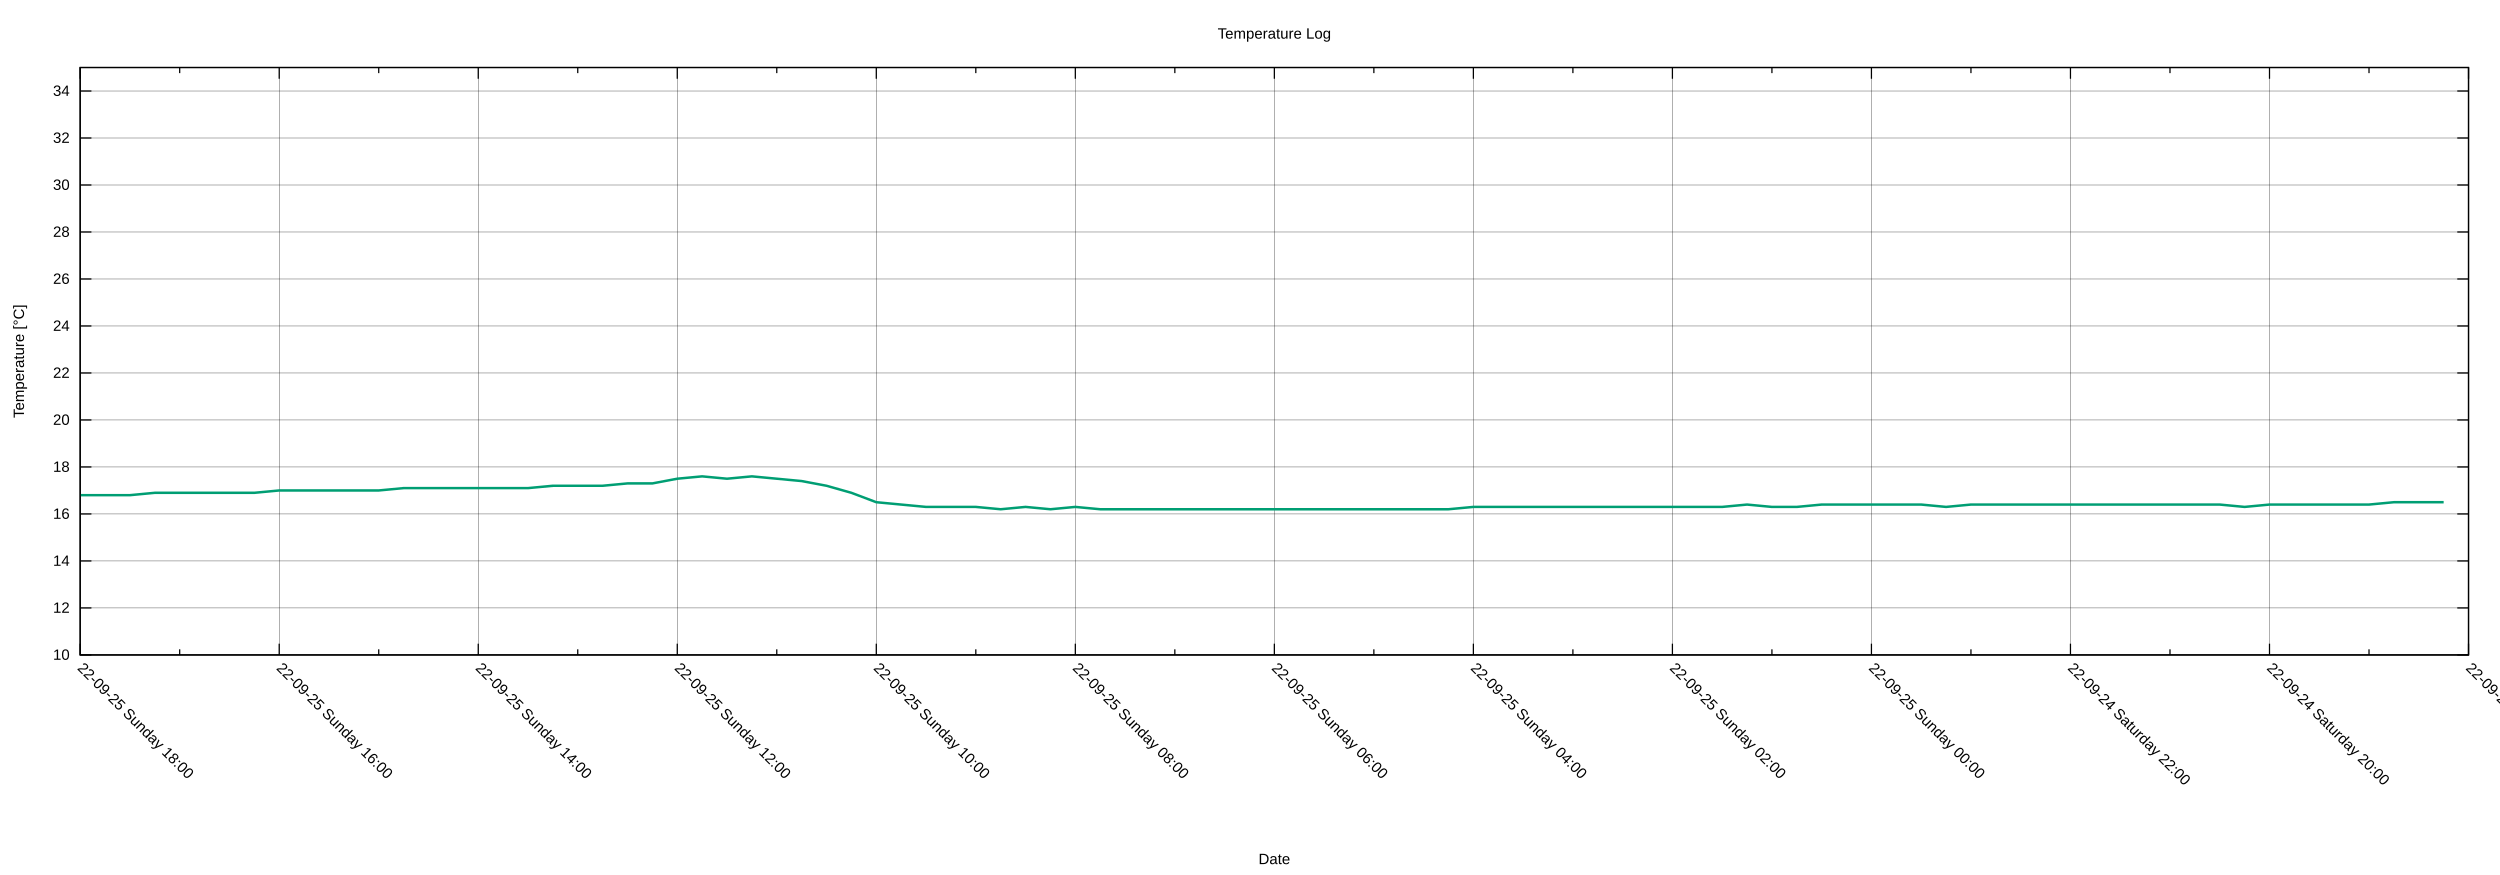
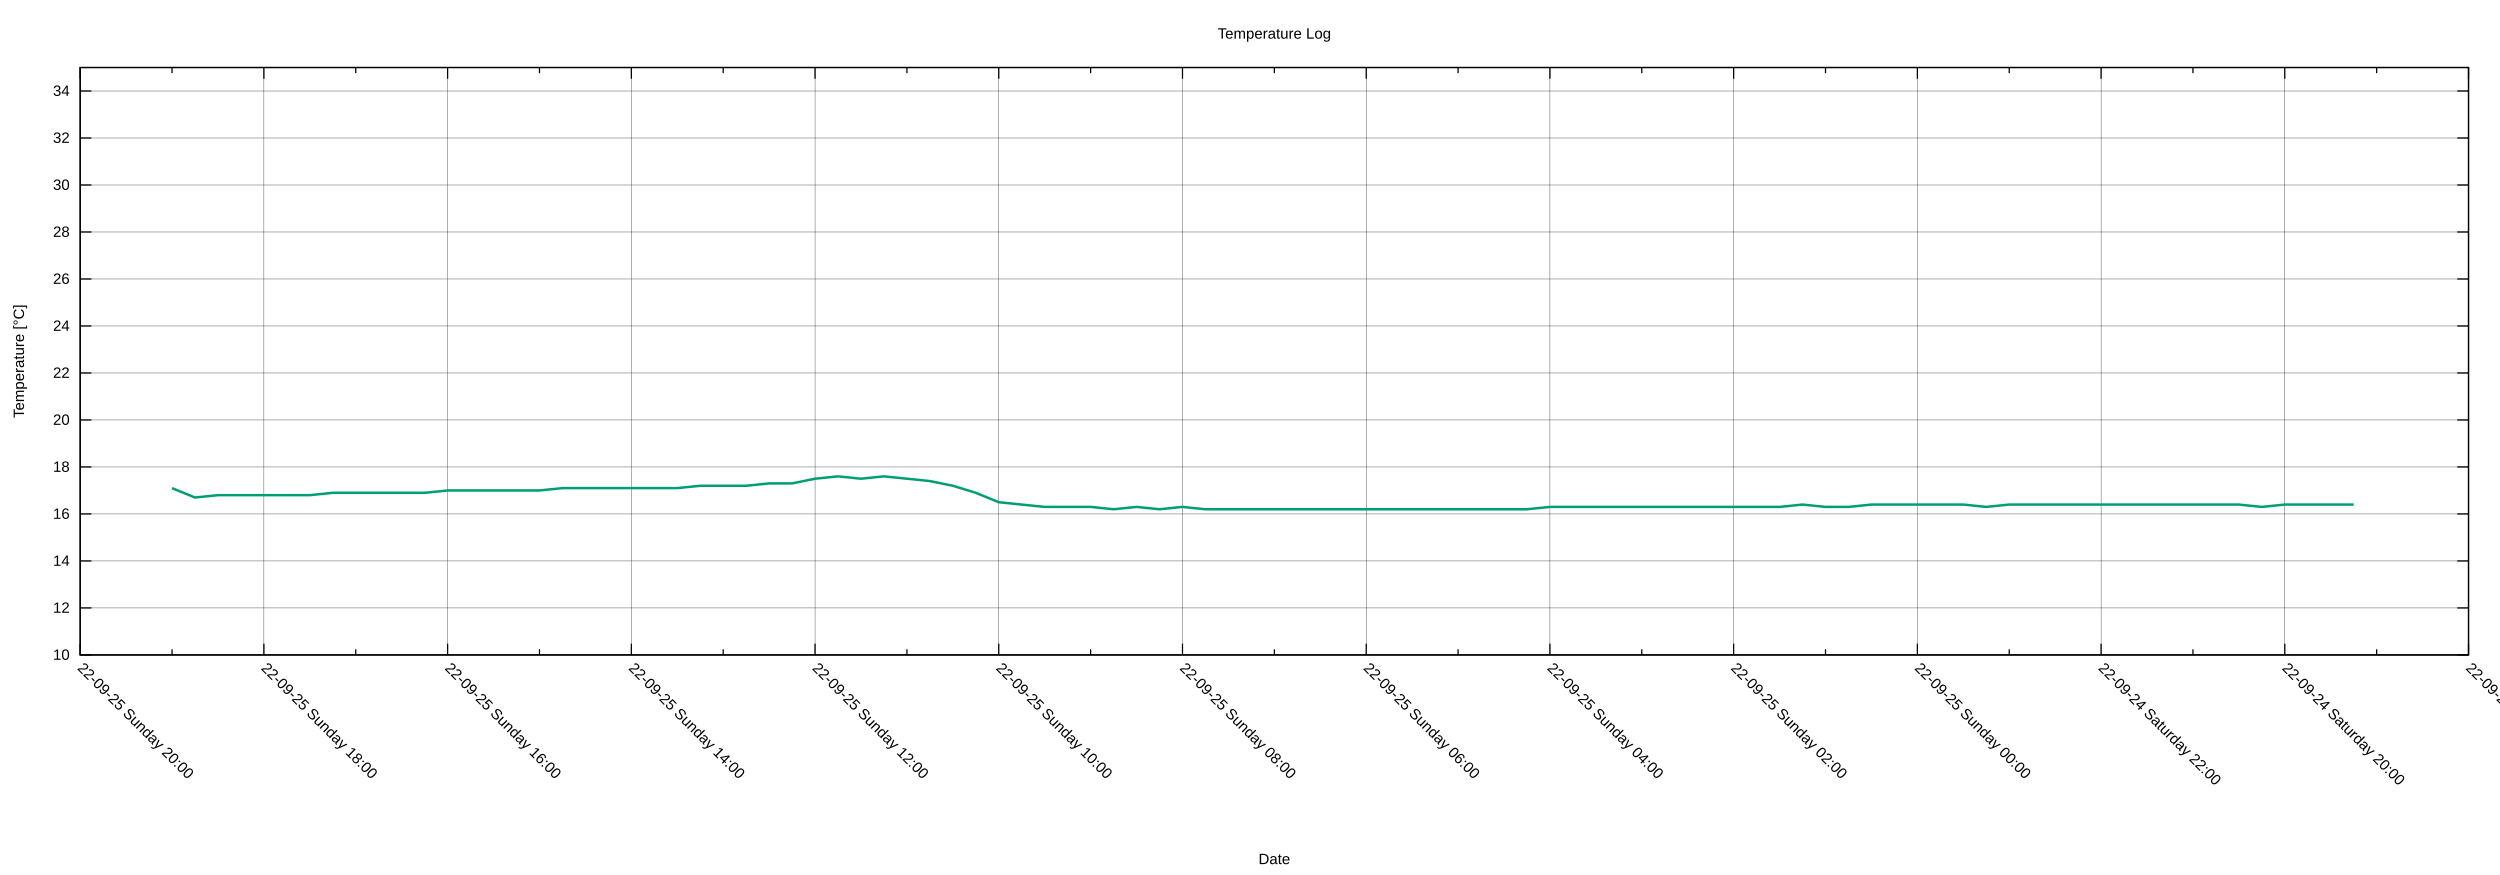
<svg xmlns="http://www.w3.org/2000/svg" xmlns:xlink="http://www.w3.org/1999/xlink" width="2000" height="700" viewBox="0 0 2000 700">
  <g id="gnuplot_canvas">
    <rect x="0" y="0" width="2000" height="700" fill="none" />
    <defs>
      <circle id="gpDot" r="0.5" stroke-width="0.5" stroke="currentColor" />
      <path id="gpPt0" stroke-width="0.222" stroke="currentColor" d="M-1,0 h2 M0,-1 v2" />
      <path id="gpPt1" stroke-width="0.222" stroke="currentColor" d="M-1,-1 L1,1 M1,-1 L-1,1" />
      <path id="gpPt2" stroke-width="0.222" stroke="currentColor" d="M-1,0 L1,0 M0,-1 L0,1 M-1,-1 L1,1 M-1,1 L1,-1" />
      <rect id="gpPt3" stroke-width="0.222" stroke="currentColor" x="-1" y="-1" width="2" height="2" />
      <rect id="gpPt4" stroke-width="0.222" stroke="currentColor" fill="currentColor" x="-1" y="-1" width="2" height="2" />
      <circle id="gpPt5" stroke-width="0.222" stroke="currentColor" cx="0" cy="0" r="1" />
      <use xlink:href="#gpPt5" id="gpPt6" fill="currentColor" stroke="none" />
      <path id="gpPt7" stroke-width="0.222" stroke="currentColor" d="M0,-1.33 L-1.33,0.67 L1.33,0.67 z" />
      <use xlink:href="#gpPt7" id="gpPt8" fill="currentColor" stroke="none" />
      <use xlink:href="#gpPt7" id="gpPt9" stroke="currentColor" transform="rotate(180)" />
      <use xlink:href="#gpPt9" id="gpPt10" fill="currentColor" stroke="none" />
      <use xlink:href="#gpPt3" id="gpPt11" stroke="currentColor" transform="rotate(45)" />
      <use xlink:href="#gpPt11" id="gpPt12" fill="currentColor" stroke="none" />
      <path id="gpPt13" stroke-width="0.222" stroke="currentColor" d="M0,1.330 L1.265,0.411 L0.782,-1.067 L-0.782,-1.076 L-1.265,0.411 z" />
      <use xlink:href="#gpPt13" id="gpPt14" fill="currentColor" stroke="none" />
      <filter id="textbox" filterUnits="objectBoundingBox" x="0" y="0" height="1" width="1">
        <feFlood flood-color="white" flood-opacity="1" result="bgnd" />
        <feComposite in="SourceGraphic" in2="bgnd" operator="atop" />
      </filter>
      <filter id="greybox" filterUnits="objectBoundingBox" x="0" y="0" height="1" width="1">
        <feFlood flood-color="lightgrey" flood-opacity="1" result="grey" />
        <feComposite in="SourceGraphic" in2="grey" operator="atop" />
      </filter>
    </defs>
    <g fill="none" color="white" stroke="currentColor" stroke-width="1.00" stroke-linecap="butt" stroke-linejoin="miter">
</g>
    <g fill="none" color="black" stroke="currentColor" stroke-width="1.00" stroke-linecap="butt" stroke-linejoin="miter">
</g>
    <g fill="none" color="black" stroke="black" stroke-width="0.25" stroke-linecap="butt" stroke-linejoin="miter">
</g>
    <g fill="none" color="black" stroke="currentColor" stroke-width="0.25" stroke-linecap="butt" stroke-linejoin="miter">
      <path stroke="black" class="gridline" d="M64.14,523.95 L1974.82,523.95  " />
    </g>
    <g fill="none" color="black" stroke="black" stroke-width="1.00" stroke-linecap="butt" stroke-linejoin="miter">
</g>
    <g fill="none" color="black" stroke="currentColor" stroke-width="1.00" stroke-linecap="butt" stroke-linejoin="miter">
      <path stroke="black" d="M64.14,523.95 L73.14,523.95 M1974.82,523.95 L1965.82,523.95  " />
      <g transform="translate(55.75,527.85)" stroke="none" fill="black" font-family="Arial" font-size="12.00" text-anchor="end">
        <text>
          <tspan font-family="Arial"> 10</tspan>
        </text>
      </g>
    </g>
    <g fill="none" color="black" stroke="currentColor" stroke-width="1.00" stroke-linecap="butt" stroke-linejoin="miter">
</g>
    <g fill="none" color="black" stroke="black" stroke-width="0.25" stroke-linecap="butt" stroke-linejoin="miter">
</g>
    <g fill="none" color="black" stroke="currentColor" stroke-width="0.25" stroke-linecap="butt" stroke-linejoin="miter">
      <path stroke="black" class="gridline" d="M64.14,486.35 L1974.82,486.35  " />
    </g>
    <g fill="none" color="black" stroke="black" stroke-width="1.00" stroke-linecap="butt" stroke-linejoin="miter">
</g>
    <g fill="none" color="black" stroke="currentColor" stroke-width="1.00" stroke-linecap="butt" stroke-linejoin="miter">
      <path stroke="black" d="M64.14,486.35 L73.14,486.35 M1974.82,486.35 L1965.82,486.35  " />
      <g transform="translate(55.75,490.25)" stroke="none" fill="black" font-family="Arial" font-size="12.00" text-anchor="end">
        <text>
          <tspan font-family="Arial"> 12</tspan>
        </text>
      </g>
    </g>
    <g fill="none" color="black" stroke="currentColor" stroke-width="1.00" stroke-linecap="butt" stroke-linejoin="miter">
</g>
    <g fill="none" color="black" stroke="black" stroke-width="0.25" stroke-linecap="butt" stroke-linejoin="miter">
</g>
    <g fill="none" color="black" stroke="currentColor" stroke-width="0.25" stroke-linecap="butt" stroke-linejoin="miter">
      <path stroke="black" class="gridline" d="M64.14,448.76 L1974.82,448.76  " />
    </g>
    <g fill="none" color="black" stroke="black" stroke-width="1.00" stroke-linecap="butt" stroke-linejoin="miter">
</g>
    <g fill="none" color="black" stroke="currentColor" stroke-width="1.00" stroke-linecap="butt" stroke-linejoin="miter">
      <path stroke="black" d="M64.14,448.76 L73.14,448.76 M1974.82,448.76 L1965.82,448.76  " />
      <g transform="translate(55.75,452.66)" stroke="none" fill="black" font-family="Arial" font-size="12.00" text-anchor="end">
        <text>
          <tspan font-family="Arial"> 14</tspan>
        </text>
      </g>
    </g>
    <g fill="none" color="black" stroke="currentColor" stroke-width="1.00" stroke-linecap="butt" stroke-linejoin="miter">
</g>
    <g fill="none" color="black" stroke="black" stroke-width="0.25" stroke-linecap="butt" stroke-linejoin="miter">
</g>
    <g fill="none" color="black" stroke="currentColor" stroke-width="0.25" stroke-linecap="butt" stroke-linejoin="miter">
      <path stroke="black" class="gridline" d="M64.14,411.16 L1974.82,411.16  " />
    </g>
    <g fill="none" color="black" stroke="black" stroke-width="1.00" stroke-linecap="butt" stroke-linejoin="miter">
</g>
    <g fill="none" color="black" stroke="currentColor" stroke-width="1.00" stroke-linecap="butt" stroke-linejoin="miter">
      <path stroke="black" d="M64.14,411.16 L73.14,411.16 M1974.82,411.16 L1965.82,411.16  " />
      <g transform="translate(55.75,415.06)" stroke="none" fill="black" font-family="Arial" font-size="12.00" text-anchor="end">
        <text>
          <tspan font-family="Arial"> 16</tspan>
        </text>
      </g>
    </g>
    <g fill="none" color="black" stroke="currentColor" stroke-width="1.00" stroke-linecap="butt" stroke-linejoin="miter">
</g>
    <g fill="none" color="black" stroke="black" stroke-width="0.25" stroke-linecap="butt" stroke-linejoin="miter">
</g>
    <g fill="none" color="black" stroke="currentColor" stroke-width="0.25" stroke-linecap="butt" stroke-linejoin="miter">
      <path stroke="black" class="gridline" d="M64.14,373.57 L1974.82,373.57  " />
    </g>
    <g fill="none" color="black" stroke="black" stroke-width="1.00" stroke-linecap="butt" stroke-linejoin="miter">
</g>
    <g fill="none" color="black" stroke="currentColor" stroke-width="1.00" stroke-linecap="butt" stroke-linejoin="miter">
      <path stroke="black" d="M64.14,373.57 L73.14,373.57 M1974.82,373.57 L1965.82,373.57  " />
      <g transform="translate(55.75,377.47)" stroke="none" fill="black" font-family="Arial" font-size="12.00" text-anchor="end">
        <text>
          <tspan font-family="Arial"> 18</tspan>
        </text>
      </g>
    </g>
    <g fill="none" color="black" stroke="currentColor" stroke-width="1.00" stroke-linecap="butt" stroke-linejoin="miter">
</g>
    <g fill="none" color="black" stroke="black" stroke-width="0.25" stroke-linecap="butt" stroke-linejoin="miter">
</g>
    <g fill="none" color="black" stroke="currentColor" stroke-width="0.25" stroke-linecap="butt" stroke-linejoin="miter">
      <path stroke="black" class="gridline" d="M64.14,335.97 L1974.82,335.97  " />
    </g>
    <g fill="none" color="black" stroke="black" stroke-width="1.00" stroke-linecap="butt" stroke-linejoin="miter">
</g>
    <g fill="none" color="black" stroke="currentColor" stroke-width="1.00" stroke-linecap="butt" stroke-linejoin="miter">
      <path stroke="black" d="M64.14,335.97 L73.14,335.97 M1974.82,335.97 L1965.82,335.97  " />
      <g transform="translate(55.75,339.87)" stroke="none" fill="black" font-family="Arial" font-size="12.00" text-anchor="end">
        <text>
          <tspan font-family="Arial"> 20</tspan>
        </text>
      </g>
    </g>
    <g fill="none" color="black" stroke="currentColor" stroke-width="1.00" stroke-linecap="butt" stroke-linejoin="miter">
</g>
    <g fill="none" color="black" stroke="black" stroke-width="0.25" stroke-linecap="butt" stroke-linejoin="miter">
</g>
    <g fill="none" color="black" stroke="currentColor" stroke-width="0.25" stroke-linecap="butt" stroke-linejoin="miter">
      <path stroke="black" class="gridline" d="M64.14,298.38 L1974.82,298.38  " />
    </g>
    <g fill="none" color="black" stroke="black" stroke-width="1.00" stroke-linecap="butt" stroke-linejoin="miter">
</g>
    <g fill="none" color="black" stroke="currentColor" stroke-width="1.00" stroke-linecap="butt" stroke-linejoin="miter">
      <path stroke="black" d="M64.14,298.38 L73.14,298.38 M1974.82,298.38 L1965.82,298.38  " />
      <g transform="translate(55.75,302.28)" stroke="none" fill="black" font-family="Arial" font-size="12.00" text-anchor="end">
        <text>
          <tspan font-family="Arial"> 22</tspan>
        </text>
      </g>
    </g>
    <g fill="none" color="black" stroke="currentColor" stroke-width="1.00" stroke-linecap="butt" stroke-linejoin="miter">
</g>
    <g fill="none" color="black" stroke="black" stroke-width="0.25" stroke-linecap="butt" stroke-linejoin="miter">
</g>
    <g fill="none" color="black" stroke="currentColor" stroke-width="0.25" stroke-linecap="butt" stroke-linejoin="miter">
      <path stroke="black" class="gridline" d="M64.14,260.78 L1974.82,260.78  " />
    </g>
    <g fill="none" color="black" stroke="black" stroke-width="1.00" stroke-linecap="butt" stroke-linejoin="miter">
</g>
    <g fill="none" color="black" stroke="currentColor" stroke-width="1.00" stroke-linecap="butt" stroke-linejoin="miter">
      <path stroke="black" d="M64.14,260.78 L73.14,260.78 M1974.82,260.78 L1965.82,260.78  " />
      <g transform="translate(55.75,264.68)" stroke="none" fill="black" font-family="Arial" font-size="12.00" text-anchor="end">
        <text>
          <tspan font-family="Arial"> 24</tspan>
        </text>
      </g>
    </g>
    <g fill="none" color="black" stroke="currentColor" stroke-width="1.00" stroke-linecap="butt" stroke-linejoin="miter">
</g>
    <g fill="none" color="black" stroke="black" stroke-width="0.25" stroke-linecap="butt" stroke-linejoin="miter">
</g>
    <g fill="none" color="black" stroke="currentColor" stroke-width="0.25" stroke-linecap="butt" stroke-linejoin="miter">
      <path stroke="black" class="gridline" d="M64.14,223.19 L1974.82,223.19  " />
    </g>
    <g fill="none" color="black" stroke="black" stroke-width="1.00" stroke-linecap="butt" stroke-linejoin="miter">
</g>
    <g fill="none" color="black" stroke="currentColor" stroke-width="1.00" stroke-linecap="butt" stroke-linejoin="miter">
      <path stroke="black" d="M64.14,223.19 L73.14,223.19 M1974.82,223.19 L1965.82,223.19  " />
      <g transform="translate(55.75,227.09)" stroke="none" fill="black" font-family="Arial" font-size="12.00" text-anchor="end">
        <text>
          <tspan font-family="Arial"> 26</tspan>
        </text>
      </g>
    </g>
    <g fill="none" color="black" stroke="currentColor" stroke-width="1.00" stroke-linecap="butt" stroke-linejoin="miter">
</g>
    <g fill="none" color="black" stroke="black" stroke-width="0.25" stroke-linecap="butt" stroke-linejoin="miter">
</g>
    <g fill="none" color="black" stroke="currentColor" stroke-width="0.25" stroke-linecap="butt" stroke-linejoin="miter">
      <path stroke="black" class="gridline" d="M64.14,185.59 L1974.82,185.59  " />
    </g>
    <g fill="none" color="black" stroke="black" stroke-width="1.00" stroke-linecap="butt" stroke-linejoin="miter">
</g>
    <g fill="none" color="black" stroke="currentColor" stroke-width="1.00" stroke-linecap="butt" stroke-linejoin="miter">
      <path stroke="black" d="M64.14,185.59 L73.14,185.59 M1974.82,185.59 L1965.82,185.59  " />
      <g transform="translate(55.75,189.49)" stroke="none" fill="black" font-family="Arial" font-size="12.00" text-anchor="end">
        <text>
          <tspan font-family="Arial"> 28</tspan>
        </text>
      </g>
    </g>
    <g fill="none" color="black" stroke="currentColor" stroke-width="1.00" stroke-linecap="butt" stroke-linejoin="miter">
</g>
    <g fill="none" color="black" stroke="black" stroke-width="0.25" stroke-linecap="butt" stroke-linejoin="miter">
</g>
    <g fill="none" color="black" stroke="currentColor" stroke-width="0.25" stroke-linecap="butt" stroke-linejoin="miter">
      <path stroke="black" class="gridline" d="M64.14,148.00 L1974.82,148.00  " />
    </g>
    <g fill="none" color="black" stroke="black" stroke-width="1.00" stroke-linecap="butt" stroke-linejoin="miter">
</g>
    <g fill="none" color="black" stroke="currentColor" stroke-width="1.00" stroke-linecap="butt" stroke-linejoin="miter">
      <path stroke="black" d="M64.14,148.00 L73.14,148.00 M1974.82,148.00 L1965.82,148.00  " />
      <g transform="translate(55.75,151.90)" stroke="none" fill="black" font-family="Arial" font-size="12.00" text-anchor="end">
        <text>
          <tspan font-family="Arial"> 30</tspan>
        </text>
      </g>
    </g>
    <g fill="none" color="black" stroke="currentColor" stroke-width="1.00" stroke-linecap="butt" stroke-linejoin="miter">
</g>
    <g fill="none" color="black" stroke="black" stroke-width="0.25" stroke-linecap="butt" stroke-linejoin="miter">
</g>
    <g fill="none" color="black" stroke="currentColor" stroke-width="0.25" stroke-linecap="butt" stroke-linejoin="miter">
      <path stroke="black" class="gridline" d="M64.14,110.40 L1974.82,110.40  " />
    </g>
    <g fill="none" color="black" stroke="black" stroke-width="1.00" stroke-linecap="butt" stroke-linejoin="miter">
</g>
    <g fill="none" color="black" stroke="currentColor" stroke-width="1.00" stroke-linecap="butt" stroke-linejoin="miter">
      <path stroke="black" d="M64.14,110.40 L73.14,110.40 M1974.82,110.40 L1965.82,110.40  " />
      <g transform="translate(55.75,114.30)" stroke="none" fill="black" font-family="Arial" font-size="12.00" text-anchor="end">
        <text>
          <tspan font-family="Arial"> 32</tspan>
        </text>
      </g>
    </g>
    <g fill="none" color="black" stroke="currentColor" stroke-width="1.00" stroke-linecap="butt" stroke-linejoin="miter">
</g>
    <g fill="none" color="black" stroke="black" stroke-width="0.25" stroke-linecap="butt" stroke-linejoin="miter">
</g>
    <g fill="none" color="black" stroke="currentColor" stroke-width="0.25" stroke-linecap="butt" stroke-linejoin="miter">
      <path stroke="black" class="gridline" d="M64.14,72.81 L1974.82,72.81  " />
    </g>
    <g fill="none" color="black" stroke="black" stroke-width="1.00" stroke-linecap="butt" stroke-linejoin="miter">
</g>
    <g fill="none" color="black" stroke="currentColor" stroke-width="1.00" stroke-linecap="butt" stroke-linejoin="miter">
      <path stroke="black" d="M64.14,72.81 L73.14,72.81 M1974.82,72.81 L1965.82,72.81  " />
      <g transform="translate(55.75,76.71)" stroke="none" fill="black" font-family="Arial" font-size="12.00" text-anchor="end">
        <text>
          <tspan font-family="Arial"> 34</tspan>
        </text>
      </g>
    </g>
    <g fill="none" color="black" stroke="currentColor" stroke-width="1.00" stroke-linecap="butt" stroke-linejoin="miter">
</g>
    <g fill="none" color="black" stroke="black" stroke-width="0.25" stroke-linecap="butt" stroke-linejoin="miter">
</g>
    <g fill="none" color="black" stroke="currentColor" stroke-width="0.25" stroke-linecap="butt" stroke-linejoin="miter">
      <path stroke="black" class="gridline" d="M1974.82,523.95 L1974.82,54.01  " />
    </g>
    <g fill="none" color="black" stroke="black" stroke-width="1.00" stroke-linecap="butt" stroke-linejoin="miter">
</g>
    <g fill="none" color="black" stroke="currentColor" stroke-width="1.00" stroke-linecap="butt" stroke-linejoin="miter">
      <path stroke="black" d="M1974.82,523.95 L1974.82,514.95 M1974.82,54.01 L1974.82,63.01  " />
      <g transform="translate(1972.06,535.10) rotate(45)" stroke="none" fill="black" font-family="Arial" font-size="12.00" text-anchor="start">
        <text>
          <tspan font-family="Arial">22-09-24 Saturday 18:00</tspan>
        </text>
      </g>
    </g>
    <g fill="none" color="black" stroke="currentColor" stroke-width="1.00" stroke-linecap="butt" stroke-linejoin="miter">
-       <path stroke="black" d="M1895.21,523.95 L1895.21,519.45 M1895.21,54.01 L1895.21,58.51  " />
-     </g>
-     <g fill="none" color="black" stroke="black" stroke-width="0.25" stroke-linecap="butt" stroke-linejoin="miter">
- </g>
-     <g fill="none" color="black" stroke="currentColor" stroke-width="0.25" stroke-linecap="butt" stroke-linejoin="miter">
-       <path stroke="black" class="gridline" d="M1815.60,523.95 L1815.60,54.01  " />
-     </g>
-     <g fill="none" color="black" stroke="black" stroke-width="1.00" stroke-linecap="butt" stroke-linejoin="miter">
- </g>
-     <g fill="none" color="black" stroke="currentColor" stroke-width="1.00" stroke-linecap="butt" stroke-linejoin="miter">
-       <path stroke="black" d="M1815.60,523.95 L1815.60,514.95 M1815.60,54.01 L1815.60,63.01  " />
-       <g transform="translate(1812.84,535.10) rotate(45)" stroke="none" fill="black" font-family="Arial" font-size="12.00" text-anchor="start">
+       <path stroke="black" d="M1901.33,523.95 L1901.33,519.45 M1901.33,54.01 L1901.33,58.51  " />
+     </g>
+     <g fill="none" color="black" stroke="black" stroke-width="0.25" stroke-linecap="butt" stroke-linejoin="miter">
+ </g>
+     <g fill="none" color="black" stroke="currentColor" stroke-width="0.25" stroke-linecap="butt" stroke-linejoin="miter">
+       <path stroke="black" class="gridline" d="M1827.84,523.95 L1827.84,54.01  " />
+     </g>
+     <g fill="none" color="black" stroke="black" stroke-width="1.00" stroke-linecap="butt" stroke-linejoin="miter">
+ </g>
+     <g fill="none" color="black" stroke="currentColor" stroke-width="1.00" stroke-linecap="butt" stroke-linejoin="miter">
+       <path stroke="black" d="M1827.84,523.95 L1827.84,514.95 M1827.84,54.01 L1827.84,63.01  " />
+       <g transform="translate(1825.08,535.10) rotate(45)" stroke="none" fill="black" font-family="Arial" font-size="12.00" text-anchor="start">
        <text>
          <tspan font-family="Arial">22-09-24 Saturday 20:00</tspan>
        </text>
      </g>
    </g>
    <g fill="none" color="black" stroke="currentColor" stroke-width="1.00" stroke-linecap="butt" stroke-linejoin="miter">
-       <path stroke="black" d="M1735.99,523.95 L1735.99,519.45 M1735.99,54.01 L1735.99,58.51  " />
-     </g>
-     <g fill="none" color="black" stroke="black" stroke-width="0.25" stroke-linecap="butt" stroke-linejoin="miter">
- </g>
-     <g fill="none" color="black" stroke="currentColor" stroke-width="0.25" stroke-linecap="butt" stroke-linejoin="miter">
-       <path stroke="black" class="gridline" d="M1656.37,523.95 L1656.37,54.01  " />
-     </g>
-     <g fill="none" color="black" stroke="black" stroke-width="1.00" stroke-linecap="butt" stroke-linejoin="miter">
- </g>
-     <g fill="none" color="black" stroke="currentColor" stroke-width="1.00" stroke-linecap="butt" stroke-linejoin="miter">
-       <path stroke="black" d="M1656.37,523.95 L1656.37,514.95 M1656.37,54.01 L1656.37,63.01  " />
-       <g transform="translate(1653.61,535.10) rotate(45)" stroke="none" fill="black" font-family="Arial" font-size="12.00" text-anchor="start">
+       <path stroke="black" d="M1754.36,523.95 L1754.36,519.45 M1754.36,54.01 L1754.36,58.51  " />
+     </g>
+     <g fill="none" color="black" stroke="black" stroke-width="0.25" stroke-linecap="butt" stroke-linejoin="miter">
+ </g>
+     <g fill="none" color="black" stroke="currentColor" stroke-width="0.25" stroke-linecap="butt" stroke-linejoin="miter">
+       <path stroke="black" class="gridline" d="M1680.87,523.95 L1680.87,54.01  " />
+     </g>
+     <g fill="none" color="black" stroke="black" stroke-width="1.00" stroke-linecap="butt" stroke-linejoin="miter">
+ </g>
+     <g fill="none" color="black" stroke="currentColor" stroke-width="1.00" stroke-linecap="butt" stroke-linejoin="miter">
+       <path stroke="black" d="M1680.87,523.95 L1680.87,514.95 M1680.87,54.01 L1680.87,63.01  " />
+       <g transform="translate(1678.11,535.10) rotate(45)" stroke="none" fill="black" font-family="Arial" font-size="12.00" text-anchor="start">
        <text>
          <tspan font-family="Arial">22-09-24 Saturday 22:00</tspan>
        </text>
      </g>
    </g>
    <g fill="none" color="black" stroke="currentColor" stroke-width="1.00" stroke-linecap="butt" stroke-linejoin="miter">
-       <path stroke="black" d="M1576.76,523.95 L1576.76,519.45 M1576.76,54.01 L1576.76,58.51  " />
-     </g>
-     <g fill="none" color="black" stroke="black" stroke-width="0.25" stroke-linecap="butt" stroke-linejoin="miter">
- </g>
-     <g fill="none" color="black" stroke="currentColor" stroke-width="0.25" stroke-linecap="butt" stroke-linejoin="miter">
-       <path stroke="black" class="gridline" d="M1497.15,523.95 L1497.15,54.01  " />
-     </g>
-     <g fill="none" color="black" stroke="black" stroke-width="1.00" stroke-linecap="butt" stroke-linejoin="miter">
- </g>
-     <g fill="none" color="black" stroke="currentColor" stroke-width="1.00" stroke-linecap="butt" stroke-linejoin="miter">
-       <path stroke="black" d="M1497.15,523.95 L1497.15,514.95 M1497.15,54.01 L1497.15,63.01  " />
-       <g transform="translate(1494.39,535.10) rotate(45)" stroke="none" fill="black" font-family="Arial" font-size="12.00" text-anchor="start">
+       <path stroke="black" d="M1607.38,523.95 L1607.38,519.45 M1607.38,54.01 L1607.38,58.51  " />
+     </g>
+     <g fill="none" color="black" stroke="black" stroke-width="0.25" stroke-linecap="butt" stroke-linejoin="miter">
+ </g>
+     <g fill="none" color="black" stroke="currentColor" stroke-width="0.25" stroke-linecap="butt" stroke-linejoin="miter">
+       <path stroke="black" class="gridline" d="M1533.89,523.95 L1533.89,54.01  " />
+     </g>
+     <g fill="none" color="black" stroke="black" stroke-width="1.00" stroke-linecap="butt" stroke-linejoin="miter">
+ </g>
+     <g fill="none" color="black" stroke="currentColor" stroke-width="1.00" stroke-linecap="butt" stroke-linejoin="miter">
+       <path stroke="black" d="M1533.89,523.95 L1533.89,514.95 M1533.89,54.01 L1533.89,63.01  " />
+       <g transform="translate(1531.13,535.10) rotate(45)" stroke="none" fill="black" font-family="Arial" font-size="12.00" text-anchor="start">
        <text>
          <tspan font-family="Arial">22-09-25 Sunday 00:00</tspan>
        </text>
      </g>
    </g>
    <g fill="none" color="black" stroke="currentColor" stroke-width="1.00" stroke-linecap="butt" stroke-linejoin="miter">
-       <path stroke="black" d="M1417.54,523.95 L1417.54,519.45 M1417.54,54.01 L1417.54,58.51  " />
-     </g>
-     <g fill="none" color="black" stroke="black" stroke-width="0.25" stroke-linecap="butt" stroke-linejoin="miter">
- </g>
-     <g fill="none" color="black" stroke="currentColor" stroke-width="0.25" stroke-linecap="butt" stroke-linejoin="miter">
-       <path stroke="black" class="gridline" d="M1337.93,523.95 L1337.93,54.01  " />
-     </g>
-     <g fill="none" color="black" stroke="black" stroke-width="1.00" stroke-linecap="butt" stroke-linejoin="miter">
- </g>
-     <g fill="none" color="black" stroke="currentColor" stroke-width="1.00" stroke-linecap="butt" stroke-linejoin="miter">
-       <path stroke="black" d="M1337.93,523.95 L1337.93,514.95 M1337.93,54.01 L1337.93,63.01  " />
-       <g transform="translate(1335.17,535.10) rotate(45)" stroke="none" fill="black" font-family="Arial" font-size="12.00" text-anchor="start">
+       <path stroke="black" d="M1460.41,523.95 L1460.41,519.45 M1460.41,54.01 L1460.41,58.51  " />
+     </g>
+     <g fill="none" color="black" stroke="black" stroke-width="0.25" stroke-linecap="butt" stroke-linejoin="miter">
+ </g>
+     <g fill="none" color="black" stroke="currentColor" stroke-width="0.25" stroke-linecap="butt" stroke-linejoin="miter">
+       <path stroke="black" class="gridline" d="M1386.92,523.95 L1386.92,54.01  " />
+     </g>
+     <g fill="none" color="black" stroke="black" stroke-width="1.00" stroke-linecap="butt" stroke-linejoin="miter">
+ </g>
+     <g fill="none" color="black" stroke="currentColor" stroke-width="1.00" stroke-linecap="butt" stroke-linejoin="miter">
+       <path stroke="black" d="M1386.92,523.95 L1386.92,514.95 M1386.92,54.01 L1386.92,63.01  " />
+       <g transform="translate(1384.16,535.10) rotate(45)" stroke="none" fill="black" font-family="Arial" font-size="12.00" text-anchor="start">
        <text>
          <tspan font-family="Arial">22-09-25 Sunday 02:00</tspan>
        </text>
      </g>
    </g>
    <g fill="none" color="black" stroke="currentColor" stroke-width="1.00" stroke-linecap="butt" stroke-linejoin="miter">
-       <path stroke="black" d="M1258.32,523.95 L1258.32,519.45 M1258.32,54.01 L1258.32,58.51  " />
-     </g>
-     <g fill="none" color="black" stroke="black" stroke-width="0.25" stroke-linecap="butt" stroke-linejoin="miter">
- </g>
-     <g fill="none" color="black" stroke="currentColor" stroke-width="0.25" stroke-linecap="butt" stroke-linejoin="miter">
-       <path stroke="black" class="gridline" d="M1178.70,523.95 L1178.70,54.01  " />
-     </g>
-     <g fill="none" color="black" stroke="black" stroke-width="1.00" stroke-linecap="butt" stroke-linejoin="miter">
- </g>
-     <g fill="none" color="black" stroke="currentColor" stroke-width="1.00" stroke-linecap="butt" stroke-linejoin="miter">
-       <path stroke="black" d="M1178.70,523.95 L1178.70,514.95 M1178.70,54.01 L1178.70,63.01  " />
-       <g transform="translate(1175.94,535.10) rotate(45)" stroke="none" fill="black" font-family="Arial" font-size="12.00" text-anchor="start">
+       <path stroke="black" d="M1313.43,523.95 L1313.43,519.45 M1313.43,54.01 L1313.43,58.51  " />
+     </g>
+     <g fill="none" color="black" stroke="black" stroke-width="0.25" stroke-linecap="butt" stroke-linejoin="miter">
+ </g>
+     <g fill="none" color="black" stroke="currentColor" stroke-width="0.25" stroke-linecap="butt" stroke-linejoin="miter">
+       <path stroke="black" class="gridline" d="M1239.94,523.95 L1239.94,54.01  " />
+     </g>
+     <g fill="none" color="black" stroke="black" stroke-width="1.00" stroke-linecap="butt" stroke-linejoin="miter">
+ </g>
+     <g fill="none" color="black" stroke="currentColor" stroke-width="1.00" stroke-linecap="butt" stroke-linejoin="miter">
+       <path stroke="black" d="M1239.94,523.95 L1239.94,514.95 M1239.94,54.01 L1239.94,63.01  " />
+       <g transform="translate(1237.18,535.10) rotate(45)" stroke="none" fill="black" font-family="Arial" font-size="12.00" text-anchor="start">
        <text>
          <tspan font-family="Arial">22-09-25 Sunday 04:00</tspan>
        </text>
      </g>
    </g>
    <g fill="none" color="black" stroke="currentColor" stroke-width="1.00" stroke-linecap="butt" stroke-linejoin="miter">
-       <path stroke="black" d="M1099.09,523.95 L1099.09,519.45 M1099.09,54.01 L1099.09,58.51  " />
-     </g>
-     <g fill="none" color="black" stroke="black" stroke-width="0.25" stroke-linecap="butt" stroke-linejoin="miter">
- </g>
-     <g fill="none" color="black" stroke="currentColor" stroke-width="0.25" stroke-linecap="butt" stroke-linejoin="miter">
-       <path stroke="black" class="gridline" d="M1019.48,523.95 L1019.48,54.01  " />
-     </g>
-     <g fill="none" color="black" stroke="black" stroke-width="1.00" stroke-linecap="butt" stroke-linejoin="miter">
- </g>
-     <g fill="none" color="black" stroke="currentColor" stroke-width="1.00" stroke-linecap="butt" stroke-linejoin="miter">
-       <path stroke="black" d="M1019.48,523.95 L1019.48,514.95 M1019.48,54.01 L1019.48,63.01  " />
-       <g transform="translate(1016.72,535.10) rotate(45)" stroke="none" fill="black" font-family="Arial" font-size="12.00" text-anchor="start">
+       <path stroke="black" d="M1166.46,523.95 L1166.46,519.45 M1166.46,54.01 L1166.46,58.51  " />
+     </g>
+     <g fill="none" color="black" stroke="black" stroke-width="0.25" stroke-linecap="butt" stroke-linejoin="miter">
+ </g>
+     <g fill="none" color="black" stroke="currentColor" stroke-width="0.25" stroke-linecap="butt" stroke-linejoin="miter">
+       <path stroke="black" class="gridline" d="M1092.97,523.95 L1092.97,54.01  " />
+     </g>
+     <g fill="none" color="black" stroke="black" stroke-width="1.00" stroke-linecap="butt" stroke-linejoin="miter">
+ </g>
+     <g fill="none" color="black" stroke="currentColor" stroke-width="1.00" stroke-linecap="butt" stroke-linejoin="miter">
+       <path stroke="black" d="M1092.97,523.95 L1092.97,514.95 M1092.97,54.01 L1092.97,63.01  " />
+       <g transform="translate(1090.21,535.10) rotate(45)" stroke="none" fill="black" font-family="Arial" font-size="12.00" text-anchor="start">
        <text>
          <tspan font-family="Arial">22-09-25 Sunday 06:00</tspan>
        </text>
      </g>
    </g>
    <g fill="none" color="black" stroke="currentColor" stroke-width="1.00" stroke-linecap="butt" stroke-linejoin="miter">
-       <path stroke="black" d="M939.87,523.95 L939.87,519.45 M939.87,54.01 L939.87,58.51  " />
-     </g>
-     <g fill="none" color="black" stroke="black" stroke-width="0.25" stroke-linecap="butt" stroke-linejoin="miter">
- </g>
-     <g fill="none" color="black" stroke="currentColor" stroke-width="0.25" stroke-linecap="butt" stroke-linejoin="miter">
-       <path stroke="black" class="gridline" d="M860.26,523.95 L860.26,54.01  " />
-     </g>
-     <g fill="none" color="black" stroke="black" stroke-width="1.00" stroke-linecap="butt" stroke-linejoin="miter">
- </g>
-     <g fill="none" color="black" stroke="currentColor" stroke-width="1.00" stroke-linecap="butt" stroke-linejoin="miter">
-       <path stroke="black" d="M860.26,523.95 L860.26,514.95 M860.26,54.01 L860.26,63.01  " />
-       <g transform="translate(857.50,535.10) rotate(45)" stroke="none" fill="black" font-family="Arial" font-size="12.00" text-anchor="start">
+       <path stroke="black" d="M1019.48,523.95 L1019.48,519.45 M1019.48,54.01 L1019.48,58.51  " />
+     </g>
+     <g fill="none" color="black" stroke="black" stroke-width="0.25" stroke-linecap="butt" stroke-linejoin="miter">
+ </g>
+     <g fill="none" color="black" stroke="currentColor" stroke-width="0.25" stroke-linecap="butt" stroke-linejoin="miter">
+       <path stroke="black" class="gridline" d="M945.99,523.95 L945.99,54.01  " />
+     </g>
+     <g fill="none" color="black" stroke="black" stroke-width="1.00" stroke-linecap="butt" stroke-linejoin="miter">
+ </g>
+     <g fill="none" color="black" stroke="currentColor" stroke-width="1.00" stroke-linecap="butt" stroke-linejoin="miter">
+       <path stroke="black" d="M945.99,523.95 L945.99,514.95 M945.99,54.01 L945.99,63.01  " />
+       <g transform="translate(943.23,535.10) rotate(45)" stroke="none" fill="black" font-family="Arial" font-size="12.00" text-anchor="start">
        <text>
          <tspan font-family="Arial">22-09-25 Sunday 08:00</tspan>
        </text>
      </g>
    </g>
    <g fill="none" color="black" stroke="currentColor" stroke-width="1.00" stroke-linecap="butt" stroke-linejoin="miter">
-       <path stroke="black" d="M780.65,523.95 L780.65,519.45 M780.65,54.01 L780.65,58.51  " />
-     </g>
-     <g fill="none" color="black" stroke="black" stroke-width="0.25" stroke-linecap="butt" stroke-linejoin="miter">
- </g>
-     <g fill="none" color="black" stroke="currentColor" stroke-width="0.25" stroke-linecap="butt" stroke-linejoin="miter">
-       <path stroke="black" class="gridline" d="M701.03,523.95 L701.03,54.01  " />
-     </g>
-     <g fill="none" color="black" stroke="black" stroke-width="1.00" stroke-linecap="butt" stroke-linejoin="miter">
- </g>
-     <g fill="none" color="black" stroke="currentColor" stroke-width="1.00" stroke-linecap="butt" stroke-linejoin="miter">
-       <path stroke="black" d="M701.03,523.95 L701.03,514.95 M701.03,54.01 L701.03,63.01  " />
-       <g transform="translate(698.27,535.10) rotate(45)" stroke="none" fill="black" font-family="Arial" font-size="12.00" text-anchor="start">
+       <path stroke="black" d="M872.50,523.95 L872.50,519.45 M872.50,54.01 L872.50,58.51  " />
+     </g>
+     <g fill="none" color="black" stroke="black" stroke-width="0.25" stroke-linecap="butt" stroke-linejoin="miter">
+ </g>
+     <g fill="none" color="black" stroke="currentColor" stroke-width="0.25" stroke-linecap="butt" stroke-linejoin="miter">
+       <path stroke="black" class="gridline" d="M799.02,523.95 L799.02,54.01  " />
+     </g>
+     <g fill="none" color="black" stroke="black" stroke-width="1.00" stroke-linecap="butt" stroke-linejoin="miter">
+ </g>
+     <g fill="none" color="black" stroke="currentColor" stroke-width="1.00" stroke-linecap="butt" stroke-linejoin="miter">
+       <path stroke="black" d="M799.02,523.95 L799.02,514.95 M799.02,54.01 L799.02,63.01  " />
+       <g transform="translate(796.26,535.10) rotate(45)" stroke="none" fill="black" font-family="Arial" font-size="12.00" text-anchor="start">
        <text>
          <tspan font-family="Arial">22-09-25 Sunday 10:00</tspan>
        </text>
      </g>
    </g>
    <g fill="none" color="black" stroke="currentColor" stroke-width="1.00" stroke-linecap="butt" stroke-linejoin="miter">
-       <path stroke="black" d="M621.42,523.95 L621.42,519.45 M621.42,54.01 L621.42,58.51  " />
-     </g>
-     <g fill="none" color="black" stroke="black" stroke-width="0.25" stroke-linecap="butt" stroke-linejoin="miter">
- </g>
-     <g fill="none" color="black" stroke="currentColor" stroke-width="0.25" stroke-linecap="butt" stroke-linejoin="miter">
-       <path stroke="black" class="gridline" d="M541.81,523.95 L541.81,54.01  " />
-     </g>
-     <g fill="none" color="black" stroke="black" stroke-width="1.00" stroke-linecap="butt" stroke-linejoin="miter">
- </g>
-     <g fill="none" color="black" stroke="currentColor" stroke-width="1.00" stroke-linecap="butt" stroke-linejoin="miter">
-       <path stroke="black" d="M541.81,523.95 L541.81,514.95 M541.81,54.01 L541.81,63.01  " />
-       <g transform="translate(539.05,535.10) rotate(45)" stroke="none" fill="black" font-family="Arial" font-size="12.00" text-anchor="start">
+       <path stroke="black" d="M725.53,523.95 L725.53,519.45 M725.53,54.01 L725.53,58.51  " />
+     </g>
+     <g fill="none" color="black" stroke="black" stroke-width="0.25" stroke-linecap="butt" stroke-linejoin="miter">
+ </g>
+     <g fill="none" color="black" stroke="currentColor" stroke-width="0.25" stroke-linecap="butt" stroke-linejoin="miter">
+       <path stroke="black" class="gridline" d="M652.04,523.95 L652.04,54.01  " />
+     </g>
+     <g fill="none" color="black" stroke="black" stroke-width="1.00" stroke-linecap="butt" stroke-linejoin="miter">
+ </g>
+     <g fill="none" color="black" stroke="currentColor" stroke-width="1.00" stroke-linecap="butt" stroke-linejoin="miter">
+       <path stroke="black" d="M652.04,523.95 L652.04,514.95 M652.04,54.01 L652.04,63.01  " />
+       <g transform="translate(649.28,535.10) rotate(45)" stroke="none" fill="black" font-family="Arial" font-size="12.00" text-anchor="start">
        <text>
          <tspan font-family="Arial">22-09-25 Sunday 12:00</tspan>
        </text>
      </g>
    </g>
    <g fill="none" color="black" stroke="currentColor" stroke-width="1.00" stroke-linecap="butt" stroke-linejoin="miter">
-       <path stroke="black" d="M462.20,523.95 L462.20,519.45 M462.20,54.01 L462.20,58.51  " />
-     </g>
-     <g fill="none" color="black" stroke="black" stroke-width="0.25" stroke-linecap="butt" stroke-linejoin="miter">
- </g>
-     <g fill="none" color="black" stroke="currentColor" stroke-width="0.25" stroke-linecap="butt" stroke-linejoin="miter">
-       <path stroke="black" class="gridline" d="M382.59,523.95 L382.59,54.01  " />
-     </g>
-     <g fill="none" color="black" stroke="black" stroke-width="1.00" stroke-linecap="butt" stroke-linejoin="miter">
- </g>
-     <g fill="none" color="black" stroke="currentColor" stroke-width="1.00" stroke-linecap="butt" stroke-linejoin="miter">
-       <path stroke="black" d="M382.59,523.95 L382.59,514.95 M382.59,54.01 L382.59,63.01  " />
-       <g transform="translate(379.83,535.10) rotate(45)" stroke="none" fill="black" font-family="Arial" font-size="12.00" text-anchor="start">
+       <path stroke="black" d="M578.55,523.95 L578.55,519.45 M578.55,54.01 L578.55,58.51  " />
+     </g>
+     <g fill="none" color="black" stroke="black" stroke-width="0.25" stroke-linecap="butt" stroke-linejoin="miter">
+ </g>
+     <g fill="none" color="black" stroke="currentColor" stroke-width="0.25" stroke-linecap="butt" stroke-linejoin="miter">
+       <path stroke="black" class="gridline" d="M505.07,523.95 L505.07,54.01  " />
+     </g>
+     <g fill="none" color="black" stroke="black" stroke-width="1.00" stroke-linecap="butt" stroke-linejoin="miter">
+ </g>
+     <g fill="none" color="black" stroke="currentColor" stroke-width="1.00" stroke-linecap="butt" stroke-linejoin="miter">
+       <path stroke="black" d="M505.07,523.95 L505.07,514.95 M505.07,54.01 L505.07,63.01  " />
+       <g transform="translate(502.31,535.10) rotate(45)" stroke="none" fill="black" font-family="Arial" font-size="12.00" text-anchor="start">
        <text>
          <tspan font-family="Arial">22-09-25 Sunday 14:00</tspan>
        </text>
      </g>
    </g>
    <g fill="none" color="black" stroke="currentColor" stroke-width="1.00" stroke-linecap="butt" stroke-linejoin="miter">
-       <path stroke="black" d="M302.98,523.95 L302.98,519.45 M302.98,54.01 L302.98,58.51  " />
-     </g>
-     <g fill="none" color="black" stroke="black" stroke-width="0.25" stroke-linecap="butt" stroke-linejoin="miter">
- </g>
-     <g fill="none" color="black" stroke="currentColor" stroke-width="0.25" stroke-linecap="butt" stroke-linejoin="miter">
-       <path stroke="black" class="gridline" d="M223.36,523.95 L223.36,54.01  " />
-     </g>
-     <g fill="none" color="black" stroke="black" stroke-width="1.00" stroke-linecap="butt" stroke-linejoin="miter">
- </g>
-     <g fill="none" color="black" stroke="currentColor" stroke-width="1.00" stroke-linecap="butt" stroke-linejoin="miter">
-       <path stroke="black" d="M223.36,523.95 L223.36,514.95 M223.36,54.01 L223.36,63.01  " />
-       <g transform="translate(220.60,535.10) rotate(45)" stroke="none" fill="black" font-family="Arial" font-size="12.00" text-anchor="start">
+       <path stroke="black" d="M431.58,523.95 L431.58,519.45 M431.58,54.01 L431.58,58.51  " />
+     </g>
+     <g fill="none" color="black" stroke="black" stroke-width="0.25" stroke-linecap="butt" stroke-linejoin="miter">
+ </g>
+     <g fill="none" color="black" stroke="currentColor" stroke-width="0.25" stroke-linecap="butt" stroke-linejoin="miter">
+       <path stroke="black" class="gridline" d="M358.09,523.95 L358.09,54.01  " />
+     </g>
+     <g fill="none" color="black" stroke="black" stroke-width="1.00" stroke-linecap="butt" stroke-linejoin="miter">
+ </g>
+     <g fill="none" color="black" stroke="currentColor" stroke-width="1.00" stroke-linecap="butt" stroke-linejoin="miter">
+       <path stroke="black" d="M358.09,523.95 L358.09,514.95 M358.09,54.01 L358.09,63.01  " />
+       <g transform="translate(355.33,535.10) rotate(45)" stroke="none" fill="black" font-family="Arial" font-size="12.00" text-anchor="start">
        <text>
          <tspan font-family="Arial">22-09-25 Sunday 16:00</tspan>
        </text>
      </g>
    </g>
    <g fill="none" color="black" stroke="currentColor" stroke-width="1.00" stroke-linecap="butt" stroke-linejoin="miter">
-       <path stroke="black" d="M143.75,523.95 L143.75,519.45 M143.75,54.01 L143.75,58.51  " />
+       <path stroke="black" d="M284.60,523.95 L284.60,519.45 M284.60,54.01 L284.60,58.51  " />
+     </g>
+     <g fill="none" color="black" stroke="black" stroke-width="0.25" stroke-linecap="butt" stroke-linejoin="miter">
+ </g>
+     <g fill="none" color="black" stroke="currentColor" stroke-width="0.25" stroke-linecap="butt" stroke-linejoin="miter">
+       <path stroke="black" class="gridline" d="M211.12,523.95 L211.12,54.01  " />
+     </g>
+     <g fill="none" color="black" stroke="black" stroke-width="1.00" stroke-linecap="butt" stroke-linejoin="miter">
+ </g>
+     <g fill="none" color="black" stroke="currentColor" stroke-width="1.00" stroke-linecap="butt" stroke-linejoin="miter">
+       <path stroke="black" d="M211.12,523.95 L211.12,514.95 M211.12,54.01 L211.12,63.01  " />
+       <g transform="translate(208.36,535.10) rotate(45)" stroke="none" fill="black" font-family="Arial" font-size="12.00" text-anchor="start">
+         <text>
+           <tspan font-family="Arial">22-09-25 Sunday 18:00</tspan>
+         </text>
+       </g>
+     </g>
+     <g fill="none" color="black" stroke="currentColor" stroke-width="1.00" stroke-linecap="butt" stroke-linejoin="miter">
+       <path stroke="black" d="M137.63,523.95 L137.63,519.45 M137.63,54.01 L137.63,58.51  " />
    </g>
    <g fill="none" color="black" stroke="black" stroke-width="0.25" stroke-linecap="butt" stroke-linejoin="miter">
</g>
    <g fill="none" color="black" stroke="currentColor" stroke-width="0.25" stroke-linecap="butt" stroke-linejoin="miter">
      <path stroke="black" class="gridline" d="M64.14,523.95 L64.14,54.01  " />
    </g>
    <g fill="none" color="black" stroke="black" stroke-width="1.00" stroke-linecap="butt" stroke-linejoin="miter">
</g>
    <g fill="none" color="black" stroke="currentColor" stroke-width="1.00" stroke-linecap="butt" stroke-linejoin="miter">
      <path stroke="black" d="M64.14,523.95 L64.14,514.95 M64.14,54.01 L64.14,63.01  " />
      <g transform="translate(61.38,535.10) rotate(45)" stroke="none" fill="black" font-family="Arial" font-size="12.00" text-anchor="start">
        <text>
-           <tspan font-family="Arial">22-09-25 Sunday 18:00</tspan>
+           <tspan font-family="Arial">22-09-25 Sunday 20:00</tspan>
        </text>
      </g>
    </g>
    <g fill="none" color="black" stroke="currentColor" stroke-width="1.00" stroke-linecap="butt" stroke-linejoin="miter">
</g>
    <g fill="none" color="black" stroke="currentColor" stroke-width="1.00" stroke-linecap="butt" stroke-linejoin="miter">
      <path stroke="black" d="M64.14,54.01 L64.14,523.95 L1974.82,523.95 L1974.82,54.01 L64.14,54.01 Z  " />
    </g>
    <g fill="none" color="black" stroke="currentColor" stroke-width="1.00" stroke-linecap="butt" stroke-linejoin="miter">
      <g transform="translate(19.18,288.98) rotate(270)" stroke="none" fill="black" font-family="Arial" font-size="12.00" text-anchor="middle">
        <text>
          <tspan font-family="Arial">Temperature [°C]</tspan>
        </text>
      </g>
    </g>
    <g fill="none" color="black" stroke="currentColor" stroke-width="1.00" stroke-linecap="butt" stroke-linejoin="miter">
      <g transform="translate(1019.48,691.30)" stroke="none" fill="black" font-family="Arial" font-size="12.00" text-anchor="middle">
        <text>
          <tspan font-family="Arial">Date</tspan>
        </text>
      </g>
    </g>
    <g fill="none" color="black" stroke="currentColor" stroke-width="1.00" stroke-linecap="butt" stroke-linejoin="miter">
</g>
    <g id="gnuplot_plot_1">
      <g fill="none" color="white" stroke="currentColor" stroke-width="2.00" stroke-linecap="butt" stroke-linejoin="miter">
</g>
      <g fill="none" color="black" stroke="currentColor" stroke-width="2.00" stroke-linecap="butt" stroke-linejoin="miter">
-         <path stroke="rgb(  0, 158, 115)" d="M64.14,396.13 L84.04,396.13 L103.95,396.13 L123.85,394.25 L143.75,394.25 L163.65,394.25 L183.56,394.25 L203.46,394.25   L223.36,392.37 L243.27,392.37 L263.17,392.37 L283.07,392.37 L302.98,392.37 L322.88,390.49 L342.78,390.49 L362.68,390.49   L382.59,390.49 L402.49,390.49 L422.39,390.49 L442.30,388.61 L462.20,388.61 L482.10,388.61 L502.00,386.73 L521.91,386.73   L541.81,382.97 L561.71,381.09 L581.62,382.97 L601.52,381.09 L621.42,382.97 L641.32,384.85 L661.23,388.61 L681.13,394.25   L701.03,401.77 L720.94,403.65 L740.84,405.53 L760.74,405.53 L780.65,405.53 L800.55,407.40 L820.45,405.53 L840.35,407.40   L860.26,405.53 L880.16,407.40 L900.06,407.40 L919.97,407.40 L939.87,407.40 L959.77,407.40 L979.67,407.40 L999.58,407.40   L1019.48,407.40 L1039.38,407.40 L1059.29,407.40 L1079.19,407.40 L1099.09,407.40 L1118.99,407.40 L1138.90,407.40 L1158.80,407.40   L1178.70,405.53 L1198.61,405.53 L1218.51,405.53 L1238.41,405.53 L1258.32,405.53 L1278.22,405.53 L1298.12,405.53 L1318.02,405.53   L1337.93,405.53 L1357.83,405.53 L1377.73,405.53 L1397.64,403.65 L1417.54,405.53 L1437.44,405.53 L1457.34,403.65 L1477.25,403.65   L1497.15,403.65 L1517.05,403.65 L1536.96,403.65 L1556.86,405.53 L1576.76,403.65 L1596.66,403.65 L1616.57,403.65 L1636.47,403.65   L1656.37,403.65 L1676.28,403.65 L1696.18,403.65 L1716.08,403.65 L1735.99,403.65 L1755.89,403.65 L1775.79,403.65 L1795.69,405.53   L1815.60,403.65 L1835.50,403.65 L1855.40,403.65 L1875.31,403.65 L1895.21,403.65 L1915.11,401.77 L1935.01,401.77 L1954.92,401.77    " />
+         <path stroke="rgb(  0, 158, 115)" d="M137.63,390.49 L156.00,398.01 L174.37,396.13 L192.74,396.13 L211.12,396.13 L229.49,396.13 L247.86,396.13 L266.23,394.25   L284.60,394.25 L302.98,394.25 L321.35,394.25 L339.72,394.25 L358.09,392.37 L376.46,392.37 L394.83,392.37 L413.21,392.37   L431.58,392.37 L449.95,390.49 L468.32,390.49 L486.69,390.49 L505.07,390.49 L523.44,390.49 L541.81,390.49 L560.18,388.61   L578.55,388.61 L596.93,388.61 L615.30,386.73 L633.67,386.73 L652.04,382.97 L670.41,381.09 L688.79,382.97 L707.16,381.09   L725.53,382.97 L743.90,384.85 L762.27,388.61 L780.65,394.25 L799.02,401.77 L817.39,403.65 L835.76,405.53 L854.13,405.53   L872.50,405.53 L890.88,407.40 L909.25,405.53 L927.62,407.40 L945.99,405.53 L964.36,407.40 L982.74,407.40 L1001.11,407.40   L1019.48,407.40 L1037.85,407.40 L1056.22,407.40 L1074.60,407.40 L1092.97,407.40 L1111.34,407.40 L1129.71,407.40 L1148.08,407.40   L1166.46,407.40 L1184.83,407.40 L1203.20,407.40 L1221.57,407.40 L1239.94,405.53 L1258.32,405.53 L1276.69,405.53 L1295.06,405.53   L1313.43,405.53 L1331.80,405.53 L1350.17,405.53 L1368.55,405.53 L1386.92,405.53 L1405.29,405.53 L1423.66,405.53 L1442.03,403.65   L1460.41,405.53 L1478.78,405.53 L1497.15,403.65 L1515.52,403.65 L1533.89,403.65 L1552.27,403.65 L1570.64,403.65 L1589.01,405.53   L1607.38,403.65 L1625.75,403.65 L1644.13,403.65 L1662.50,403.65 L1680.87,403.65 L1699.24,403.65 L1717.61,403.65 L1735.99,403.65   L1754.36,403.65 L1772.73,403.65 L1791.10,403.65 L1809.47,405.53 L1827.84,403.65 L1846.22,403.65 L1864.59,403.65 L1882.96,403.65    " />
      </g>
    </g>
    <g fill="none" color="black" stroke="currentColor" stroke-width="2.00" stroke-linecap="butt" stroke-linejoin="miter">
</g>
    <g fill="none" color="black" stroke="black" stroke-width="1.00" stroke-linecap="butt" stroke-linejoin="miter">
</g>
    <g fill="none" color="black" stroke="currentColor" stroke-width="1.00" stroke-linecap="butt" stroke-linejoin="miter">
      <path stroke="black" d="M64.14,54.01 L64.14,523.95 L1974.82,523.95 L1974.82,54.01 L64.14,54.01 Z  " />
    </g>
    <g fill="none" color="black" stroke="currentColor" stroke-width="1.00" stroke-linecap="butt" stroke-linejoin="miter">
      <g transform="translate(1019.48,30.91)" stroke="none" fill="black" font-family="Arial" font-size="12.00" text-anchor="middle">
        <text>
          <tspan font-family="Arial">Temperature Log</tspan>
        </text>
      </g>
    </g>
    <g fill="none" color="black" stroke="currentColor" stroke-width="1.00" stroke-linecap="butt" stroke-linejoin="miter">
</g>
  </g>
</svg>
